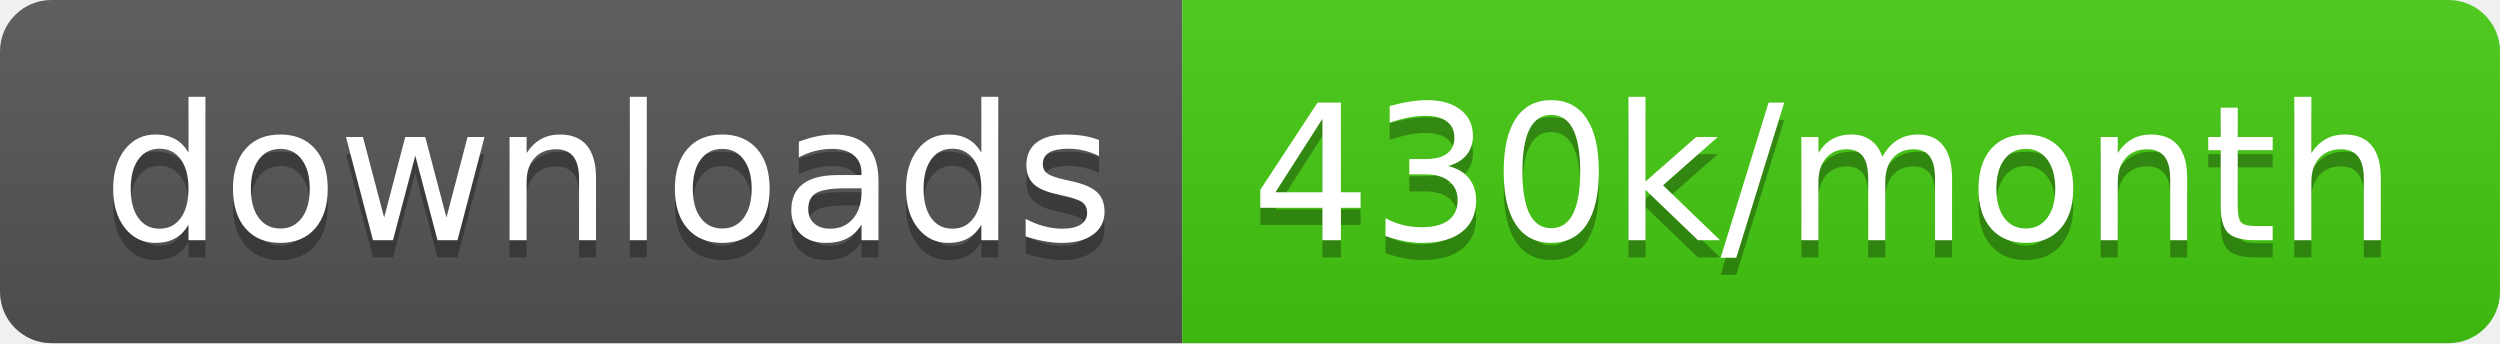
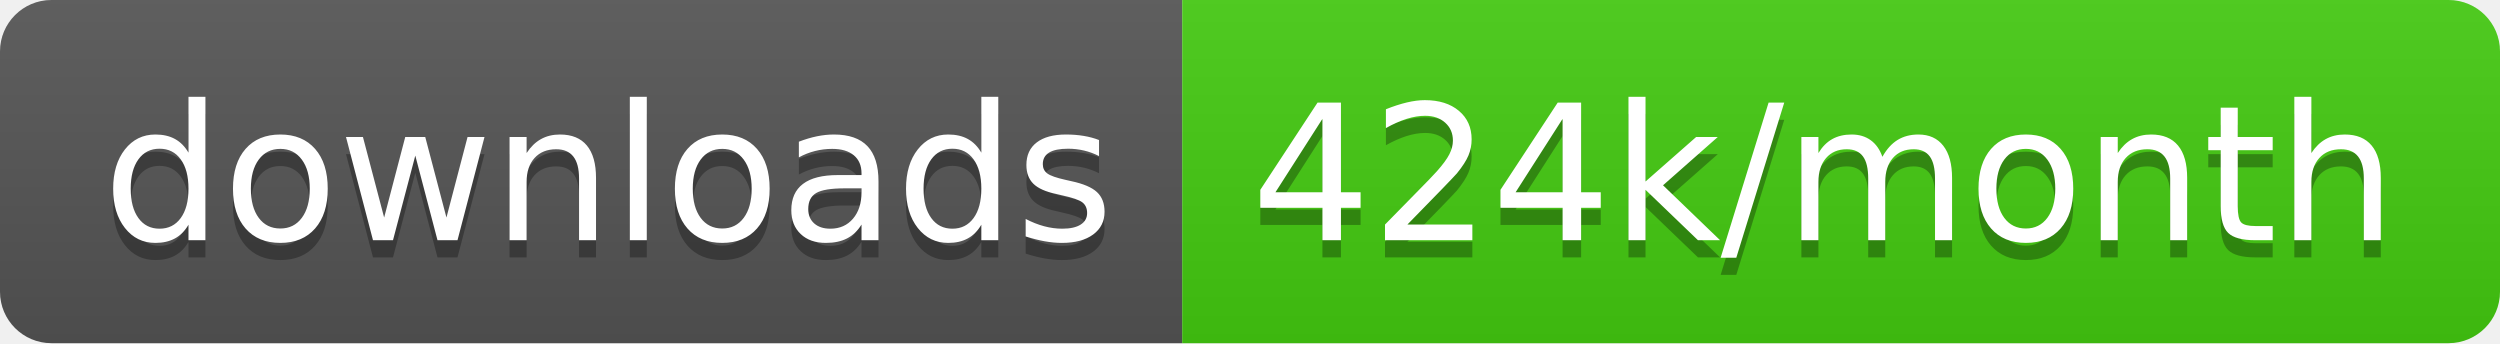
<svg xmlns="http://www.w3.org/2000/svg" width="145.7" height="20">
  <linearGradient id="smooth" x2="0" y2="100%">
    <stop offset="0" stop-color="#bbb" stop-opacity=".1" />
    <stop offset="1" stop-opacity=".1" />
  </linearGradient>
  <clipPath id="round">
    <rect width="145.7" height="20" rx="3" fill="#fff" />
  </clipPath>
  <g clip-path="url(#round)">
    <rect width="68.9" height="20" fill="#555" />
    <rect x="68.9" width="76.8" height="20" fill="#4c1" />
    <rect width="145.7" height="20" fill="url(#smooth)" />
  </g>
  <g fill="#fff" text-anchor="middle" font-family="DejaVu Sans,Verdana,Geneva,sans-serif" font-size="110">
    <text x="354.5" y="150" fill="#010101" fill-opacity=".3" transform="scale(0.1)" textLength="589.0" lengthAdjust="spacing">downloads</text>
    <text x="354.5" y="140" transform="scale(0.1)" textLength="589.0" lengthAdjust="spacing">downloads</text>
-     <text x="1063.0" y="150" fill="#010101" fill-opacity=".3" transform="scale(0.1)" textLength="668.0" lengthAdjust="spacing">430k/month</text>
-     <text x="1063.0" y="140" transform="scale(0.1)" textLength="668.0" lengthAdjust="spacing">430k/month</text>
+     <text x="1063.0" y="150" fill="#010101" fill-opacity=".3" transform="scale(0.1)" textLength="668.0" lengthAdjust="spacing">424k/month</text>
+     <text x="1063.0" y="140" transform="scale(0.1)" textLength="668.0" lengthAdjust="spacing">424k/month</text>
  </g>
</svg>
